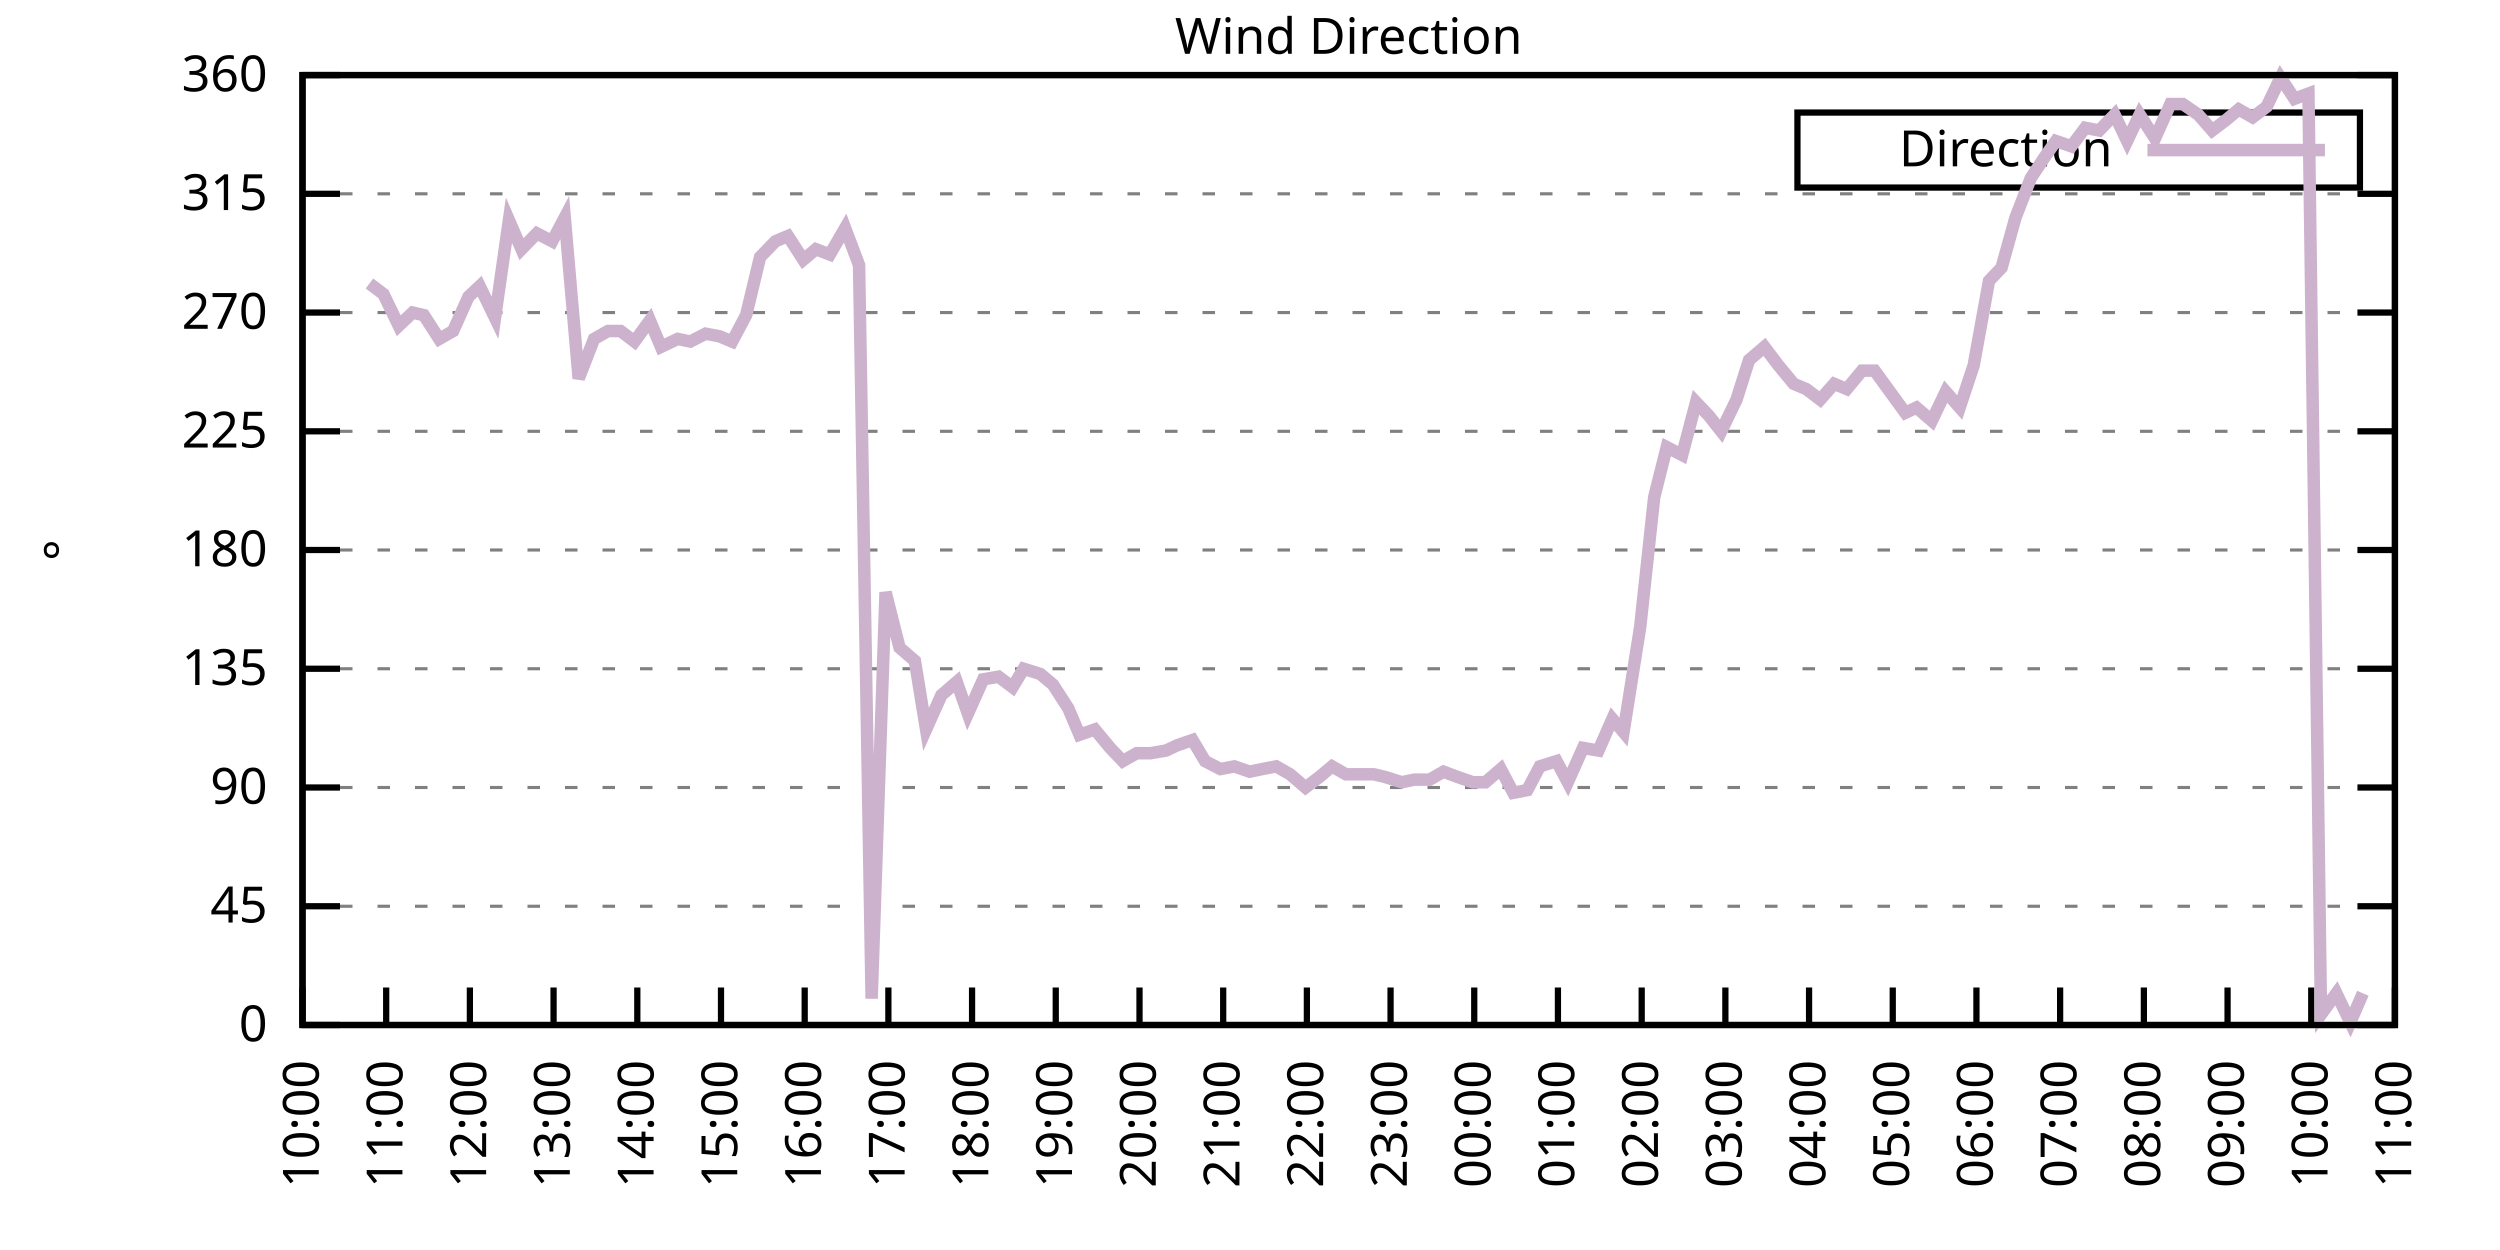
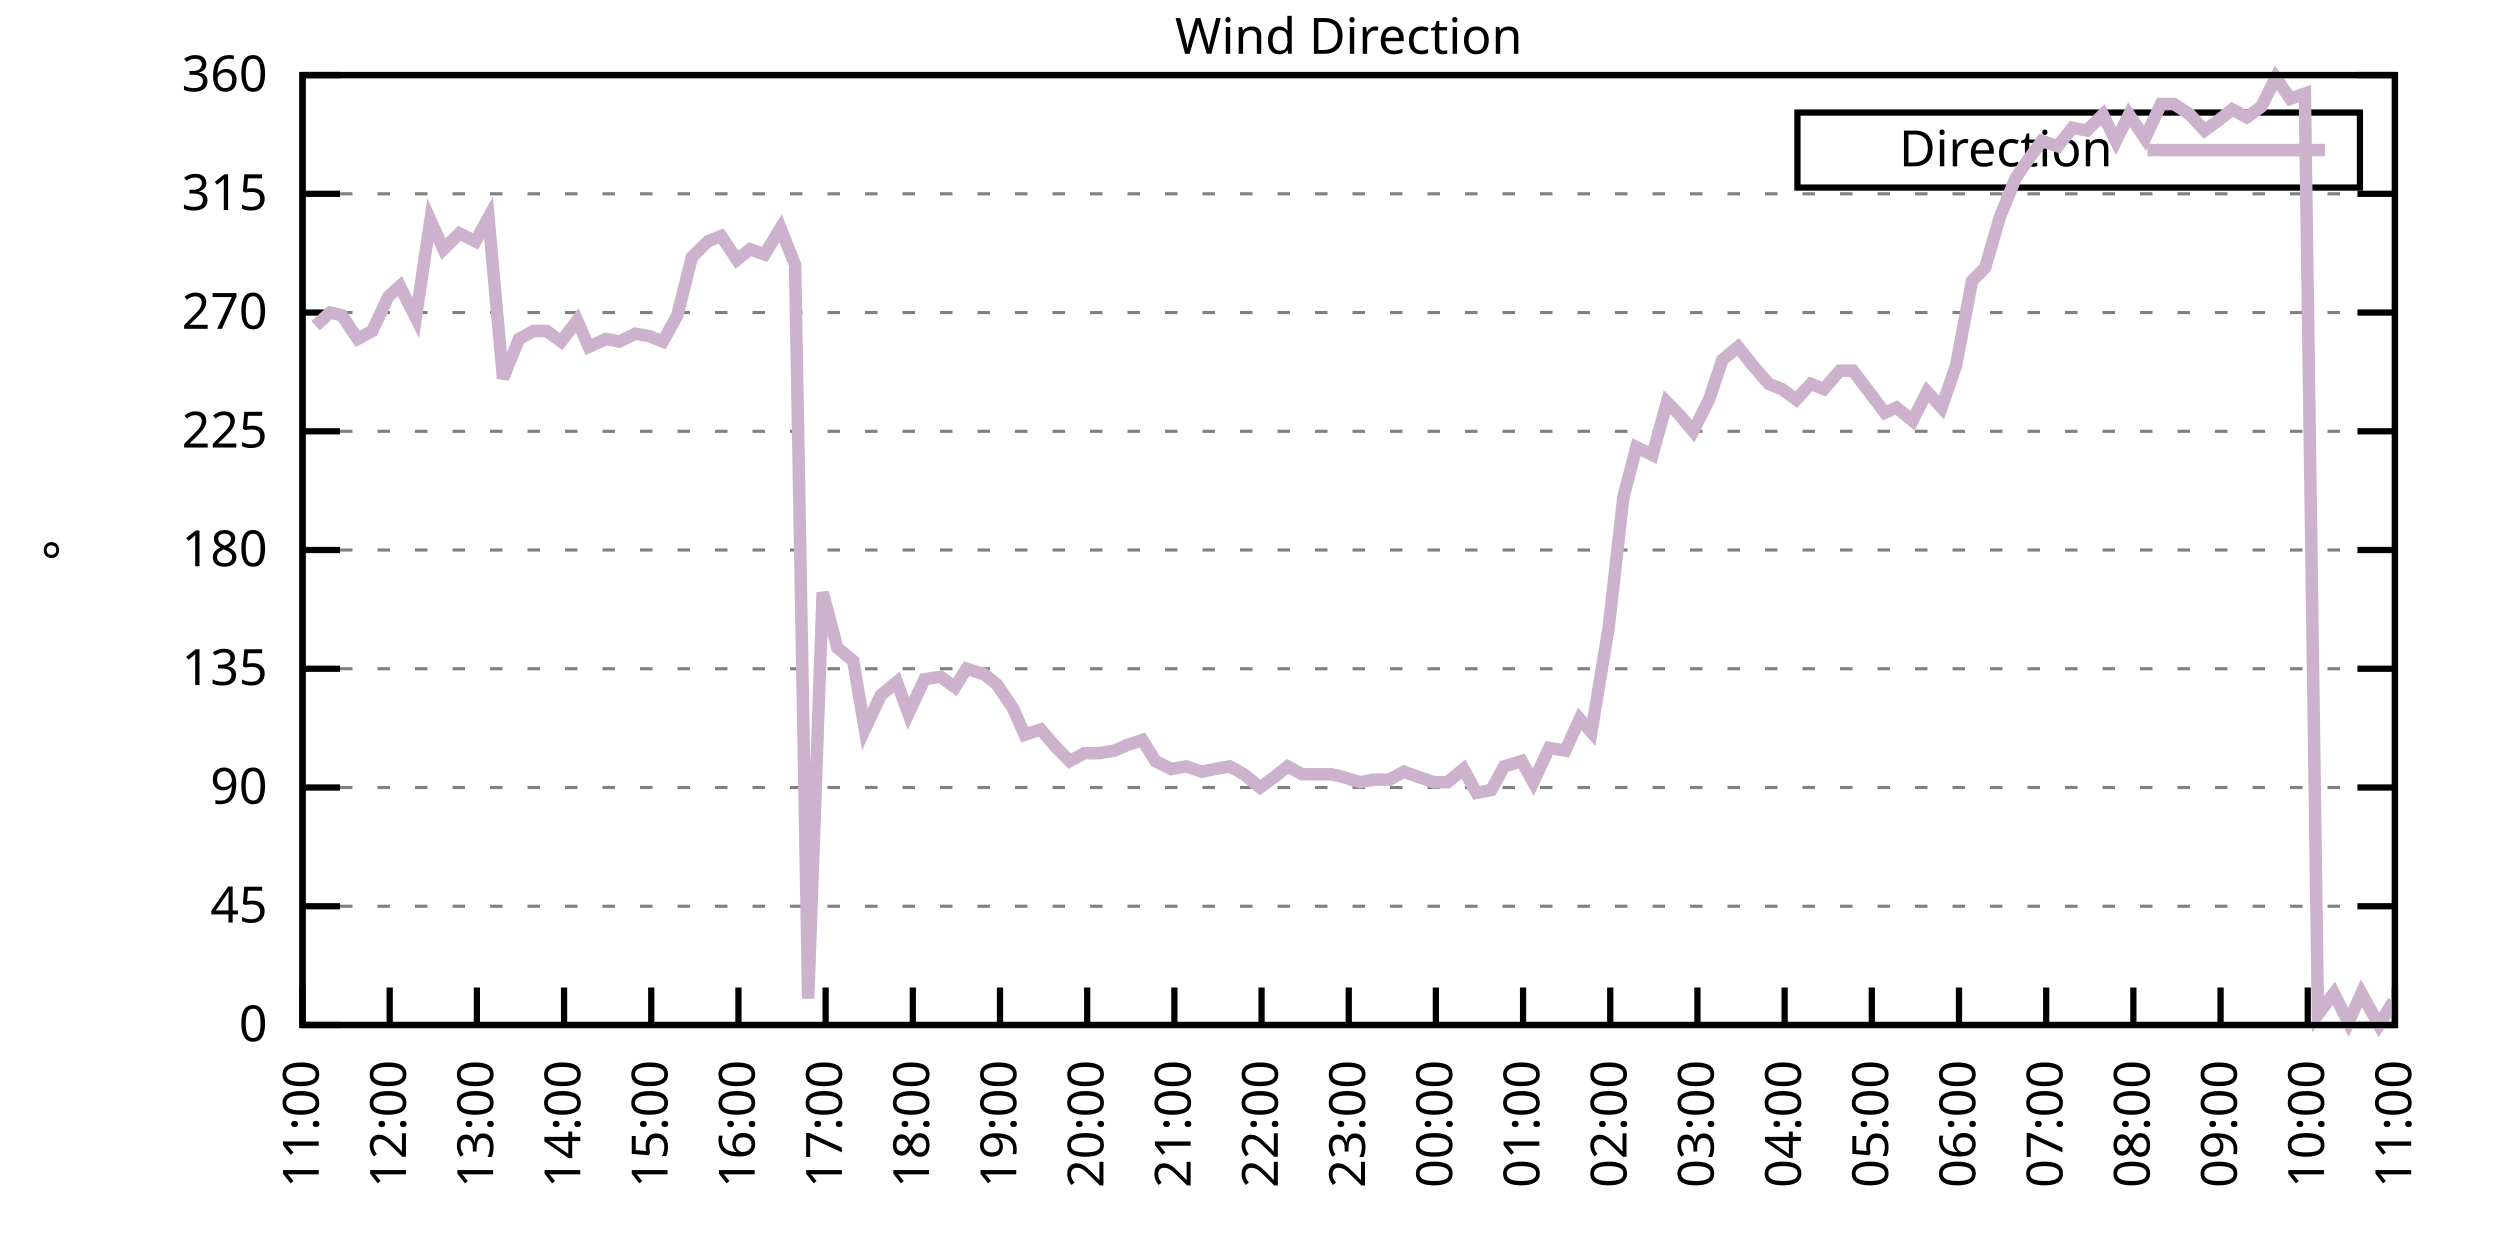
<svg xmlns="http://www.w3.org/2000/svg" xmlns:xlink="http://www.w3.org/1999/xlink" width="400" height="200" viewBox="0 0 400 200">
  <g id="gnuplot_canvas">
    <rect x="0" y="0" width="400" height="200" fill="none" />
    <defs>
      <circle id="gpDot" r="0.5" stroke-width="0.5" stroke="currentColor" />
      <path id="gpPt0" stroke-width="0.333" stroke="currentColor" d="M-1,0 h2 M0,-1 v2" />
      <path id="gpPt1" stroke-width="0.333" stroke="currentColor" d="M-1,-1 L1,1 M1,-1 L-1,1" />
      <path id="gpPt2" stroke-width="0.333" stroke="currentColor" d="M-1,0 L1,0 M0,-1 L0,1 M-1,-1 L1,1 M-1,1 L1,-1" />
      <rect id="gpPt3" stroke-width="0.333" stroke="currentColor" x="-1" y="-1" width="2" height="2" />
      <rect id="gpPt4" stroke-width="0.333" stroke="currentColor" fill="currentColor" x="-1" y="-1" width="2" height="2" />
      <circle id="gpPt5" stroke-width="0.333" stroke="currentColor" cx="0" cy="0" r="1" />
      <use xlink:href="#gpPt5" id="gpPt6" fill="currentColor" stroke="none" />
      <path id="gpPt7" stroke-width="0.333" stroke="currentColor" d="M0,-1.33 L-1.33,0.67 L1.33,0.67 z" />
      <use xlink:href="#gpPt7" id="gpPt8" fill="currentColor" stroke="none" />
      <use xlink:href="#gpPt7" id="gpPt9" stroke="currentColor" transform="rotate(180)" />
      <use xlink:href="#gpPt9" id="gpPt10" fill="currentColor" stroke="none" />
      <use xlink:href="#gpPt3" id="gpPt11" stroke="currentColor" transform="rotate(45)" />
      <use xlink:href="#gpPt11" id="gpPt12" fill="currentColor" stroke="none" />
      <path id="gpPt13" stroke-width="0.333" stroke="currentColor" d="M0,1.330 L1.265,0.411 L0.782,-1.067 L-0.782,-1.076 L-1.265,0.411 z" />
      <use xlink:href="#gpPt13" id="gpPt14" fill="currentColor" stroke="none" />
      <filter id="textbox" filterUnits="objectBoundingBox" x="0" y="0" height="1" width="1">
        <feFlood flood-color="white" flood-opacity="1" result="bgnd" />
        <feComposite in="SourceGraphic" in2="bgnd" operator="atop" />
      </filter>
      <filter id="greybox" filterUnits="objectBoundingBox" x="0" y="0" height="1" width="1">
        <feFlood flood-color="lightgrey" flood-opacity="1" result="grey" />
        <feComposite in="SourceGraphic" in2="grey" operator="atop" />
      </filter>
    </defs>
    <g fill="none" color="white" stroke="currentColor" stroke-width="1.00" stroke-linecap="butt" stroke-linejoin="miter">
</g>
    <g fill="none" color="black" stroke="currentColor" stroke-width="1.00" stroke-linecap="butt" stroke-linejoin="miter">
      <g stroke="none" shape-rendering="crispEdges">
        <polygon fill="rgb(255, 255, 255)" points="48.40,164.00 383.18,164.00 383.18,12.02 48.40,12.02 " />
      </g>
    </g>
    <g fill="none" color="black" stroke="currentColor" stroke-width="1.00" stroke-linecap="butt" stroke-linejoin="miter">
</g>
    <g fill="none" color="black" stroke="black" stroke-width="0.50" stroke-linecap="butt" stroke-linejoin="miter">
</g>
    <g fill="none" color="gray" stroke="currentColor" stroke-width="0.50" stroke-linecap="butt" stroke-linejoin="miter">
      <path stroke="gray" stroke-dasharray="2,4" class="gridline" d="M48.40,164.00 L383.19,164.00  " />
    </g>
    <g fill="none" color="gray" stroke="gray" stroke-width="1.00" stroke-linecap="butt" stroke-linejoin="miter">
</g>
    <g fill="none" color="black" stroke="currentColor" stroke-width="1.00" stroke-linecap="butt" stroke-linejoin="miter">
      <path stroke="black" d="M48.40,164.00 L54.40,164.00 M383.19,164.00 L377.19,164.00  " />
      <g transform="translate(42.80,166.60)" stroke="none" fill="black" font-family="Sans" font-size="8.00" text-anchor="end">
        <text>
          <tspan font-family="Sans"> 0</tspan>
        </text>
      </g>
    </g>
    <g fill="none" color="black" stroke="currentColor" stroke-width="1.00" stroke-linecap="butt" stroke-linejoin="miter">
</g>
    <g fill="none" color="black" stroke="black" stroke-width="0.50" stroke-linecap="butt" stroke-linejoin="miter">
</g>
    <g fill="none" color="gray" stroke="currentColor" stroke-width="0.50" stroke-linecap="butt" stroke-linejoin="miter">
      <path stroke="gray" stroke-dasharray="2,4" class="gridline" d="M48.40,145.00 L383.19,145.00  " />
    </g>
    <g fill="none" color="gray" stroke="gray" stroke-width="1.00" stroke-linecap="butt" stroke-linejoin="miter">
</g>
    <g fill="none" color="black" stroke="currentColor" stroke-width="1.00" stroke-linecap="butt" stroke-linejoin="miter">
      <path stroke="black" d="M48.40,145.00 L54.40,145.00 M383.19,145.00 L377.19,145.00  " />
      <g transform="translate(42.80,147.60)" stroke="none" fill="black" font-family="Sans" font-size="8.00" text-anchor="end">
        <text>
          <tspan font-family="Sans"> 45</tspan>
        </text>
      </g>
    </g>
    <g fill="none" color="black" stroke="currentColor" stroke-width="1.00" stroke-linecap="butt" stroke-linejoin="miter">
</g>
    <g fill="none" color="black" stroke="black" stroke-width="0.50" stroke-linecap="butt" stroke-linejoin="miter">
</g>
    <g fill="none" color="gray" stroke="currentColor" stroke-width="0.50" stroke-linecap="butt" stroke-linejoin="miter">
      <path stroke="gray" stroke-dasharray="2,4" class="gridline" d="M48.40,126.00 L383.19,126.00  " />
    </g>
    <g fill="none" color="gray" stroke="gray" stroke-width="1.00" stroke-linecap="butt" stroke-linejoin="miter">
</g>
    <g fill="none" color="black" stroke="currentColor" stroke-width="1.00" stroke-linecap="butt" stroke-linejoin="miter">
      <path stroke="black" d="M48.40,126.00 L54.40,126.00 M383.19,126.00 L377.19,126.00  " />
      <g transform="translate(42.80,128.60)" stroke="none" fill="black" font-family="Sans" font-size="8.00" text-anchor="end">
        <text>
          <tspan font-family="Sans"> 90</tspan>
        </text>
      </g>
    </g>
    <g fill="none" color="black" stroke="currentColor" stroke-width="1.00" stroke-linecap="butt" stroke-linejoin="miter">
</g>
    <g fill="none" color="black" stroke="black" stroke-width="0.50" stroke-linecap="butt" stroke-linejoin="miter">
</g>
    <g fill="none" color="gray" stroke="currentColor" stroke-width="0.50" stroke-linecap="butt" stroke-linejoin="miter">
      <path stroke="gray" stroke-dasharray="2,4" class="gridline" d="M48.40,107.00 L383.19,107.00  " />
    </g>
    <g fill="none" color="gray" stroke="gray" stroke-width="1.00" stroke-linecap="butt" stroke-linejoin="miter">
</g>
    <g fill="none" color="black" stroke="currentColor" stroke-width="1.00" stroke-linecap="butt" stroke-linejoin="miter">
      <path stroke="black" d="M48.40,107.00 L54.40,107.00 M383.19,107.00 L377.19,107.00  " />
      <g transform="translate(42.80,109.60)" stroke="none" fill="black" font-family="Sans" font-size="8.00" text-anchor="end">
        <text>
          <tspan font-family="Sans"> 135</tspan>
        </text>
      </g>
    </g>
    <g fill="none" color="black" stroke="currentColor" stroke-width="1.00" stroke-linecap="butt" stroke-linejoin="miter">
</g>
    <g fill="none" color="black" stroke="black" stroke-width="0.50" stroke-linecap="butt" stroke-linejoin="miter">
</g>
    <g fill="none" color="gray" stroke="currentColor" stroke-width="0.50" stroke-linecap="butt" stroke-linejoin="miter">
      <path stroke="gray" stroke-dasharray="2,4" class="gridline" d="M48.40,88.00 L383.19,88.00  " />
    </g>
    <g fill="none" color="gray" stroke="gray" stroke-width="1.00" stroke-linecap="butt" stroke-linejoin="miter">
</g>
    <g fill="none" color="black" stroke="currentColor" stroke-width="1.00" stroke-linecap="butt" stroke-linejoin="miter">
      <path stroke="black" d="M48.40,88.00 L54.40,88.00 M383.19,88.00 L377.19,88.00  " />
      <g transform="translate(42.80,90.60)" stroke="none" fill="black" font-family="Sans" font-size="8.00" text-anchor="end">
        <text>
          <tspan font-family="Sans"> 180</tspan>
        </text>
      </g>
    </g>
    <g fill="none" color="black" stroke="currentColor" stroke-width="1.00" stroke-linecap="butt" stroke-linejoin="miter">
</g>
    <g fill="none" color="black" stroke="black" stroke-width="0.50" stroke-linecap="butt" stroke-linejoin="miter">
</g>
    <g fill="none" color="gray" stroke="currentColor" stroke-width="0.50" stroke-linecap="butt" stroke-linejoin="miter">
      <path stroke="gray" stroke-dasharray="2,4" class="gridline" d="M48.40,69.01 L383.19,69.01  " />
    </g>
    <g fill="none" color="gray" stroke="gray" stroke-width="1.00" stroke-linecap="butt" stroke-linejoin="miter">
</g>
    <g fill="none" color="black" stroke="currentColor" stroke-width="1.00" stroke-linecap="butt" stroke-linejoin="miter">
      <path stroke="black" d="M48.40,69.01 L54.40,69.01 M383.19,69.01 L377.19,69.01  " />
      <g transform="translate(42.80,71.61)" stroke="none" fill="black" font-family="Sans" font-size="8.00" text-anchor="end">
        <text>
          <tspan font-family="Sans"> 225</tspan>
        </text>
      </g>
    </g>
    <g fill="none" color="black" stroke="currentColor" stroke-width="1.00" stroke-linecap="butt" stroke-linejoin="miter">
</g>
    <g fill="none" color="black" stroke="black" stroke-width="0.50" stroke-linecap="butt" stroke-linejoin="miter">
</g>
    <g fill="none" color="gray" stroke="currentColor" stroke-width="0.50" stroke-linecap="butt" stroke-linejoin="miter">
      <path stroke="gray" stroke-dasharray="2,4" class="gridline" d="M48.40,50.01 L383.19,50.01  " />
    </g>
    <g fill="none" color="gray" stroke="gray" stroke-width="1.00" stroke-linecap="butt" stroke-linejoin="miter">
</g>
    <g fill="none" color="black" stroke="currentColor" stroke-width="1.00" stroke-linecap="butt" stroke-linejoin="miter">
      <path stroke="black" d="M48.40,50.01 L54.40,50.01 M383.19,50.01 L377.19,50.01  " />
      <g transform="translate(42.80,52.61)" stroke="none" fill="black" font-family="Sans" font-size="8.00" text-anchor="end">
        <text>
          <tspan font-family="Sans"> 270</tspan>
        </text>
      </g>
    </g>
    <g fill="none" color="black" stroke="currentColor" stroke-width="1.00" stroke-linecap="butt" stroke-linejoin="miter">
</g>
    <g fill="none" color="black" stroke="black" stroke-width="0.50" stroke-linecap="butt" stroke-linejoin="miter">
</g>
    <g fill="none" color="gray" stroke="currentColor" stroke-width="0.50" stroke-linecap="butt" stroke-linejoin="miter">
      <path stroke="gray" stroke-dasharray="2,4" class="gridline" d="M48.40,31.01 L383.19,31.01  " />
    </g>
    <g fill="none" color="gray" stroke="gray" stroke-width="1.00" stroke-linecap="butt" stroke-linejoin="miter">
</g>
    <g fill="none" color="black" stroke="currentColor" stroke-width="1.00" stroke-linecap="butt" stroke-linejoin="miter">
      <path stroke="black" d="M48.40,31.01 L54.40,31.01 M383.19,31.01 L377.19,31.01  " />
      <g transform="translate(42.80,33.61)" stroke="none" fill="black" font-family="Sans" font-size="8.00" text-anchor="end">
        <text>
          <tspan font-family="Sans"> 315</tspan>
        </text>
      </g>
    </g>
    <g fill="none" color="black" stroke="currentColor" stroke-width="1.00" stroke-linecap="butt" stroke-linejoin="miter">
</g>
    <g fill="none" color="black" stroke="black" stroke-width="0.50" stroke-linecap="butt" stroke-linejoin="miter">
</g>
    <g fill="none" color="gray" stroke="currentColor" stroke-width="0.50" stroke-linecap="butt" stroke-linejoin="miter">
      <path stroke="gray" stroke-dasharray="2,4" class="gridline" d="M48.40,12.01 L383.19,12.01  " />
    </g>
    <g fill="none" color="gray" stroke="gray" stroke-width="1.00" stroke-linecap="butt" stroke-linejoin="miter">
</g>
    <g fill="none" color="black" stroke="currentColor" stroke-width="1.00" stroke-linecap="butt" stroke-linejoin="miter">
      <path stroke="black" d="M48.40,12.01 L54.40,12.01 M383.19,12.01 L377.19,12.01  " />
      <g transform="translate(42.80,14.61)" stroke="none" fill="black" font-family="Sans" font-size="8.00" text-anchor="end">
        <text>
          <tspan font-family="Sans"> 360</tspan>
        </text>
      </g>
    </g>
    <g fill="none" color="black" stroke="currentColor" stroke-width="1.00" stroke-linecap="butt" stroke-linejoin="miter">
      <path stroke="black" d="M48.40,164.00 L48.40,158.00  " />
      <g transform="translate(51.00,169.60) rotate(270.00)" stroke="none" fill="black" font-family="Sans" font-size="8.00" text-anchor="end">
        <text>
-           <tspan font-family="Sans">10:00</tspan>
-         </text>
-       </g>
-     </g>
-     <g fill="none" color="black" stroke="currentColor" stroke-width="1.00" stroke-linecap="butt" stroke-linejoin="miter">
-       <path stroke="black" d="M61.79,164.00 L61.79,158.00  " />
-       <g transform="translate(64.39,169.60) rotate(270.00)" stroke="none" fill="black" font-family="Sans" font-size="8.00" text-anchor="end">
-         <text>
          <tspan font-family="Sans">11:00</tspan>
        </text>
      </g>
    </g>
    <g fill="none" color="black" stroke="currentColor" stroke-width="1.00" stroke-linecap="butt" stroke-linejoin="miter">
-       <path stroke="black" d="M75.18,164.00 L75.18,158.00  " />
-       <g transform="translate(77.78,169.60) rotate(270.00)" stroke="none" fill="black" font-family="Sans" font-size="8.00" text-anchor="end">
+       <path stroke="black" d="M62.35,164.00 L62.35,158.00  " />
+       <g transform="translate(64.95,169.60) rotate(270.00)" stroke="none" fill="black" font-family="Sans" font-size="8.00" text-anchor="end">
        <text>
          <tspan font-family="Sans">12:00</tspan>
        </text>
      </g>
    </g>
    <g fill="none" color="black" stroke="currentColor" stroke-width="1.00" stroke-linecap="butt" stroke-linejoin="miter">
-       <path stroke="black" d="M88.57,164.00 L88.57,158.00  " />
-       <g transform="translate(91.17,169.60) rotate(270.00)" stroke="none" fill="black" font-family="Sans" font-size="8.00" text-anchor="end">
+       <path stroke="black" d="M76.30,164.00 L76.30,158.00  " />
+       <g transform="translate(78.90,169.60) rotate(270.00)" stroke="none" fill="black" font-family="Sans" font-size="8.00" text-anchor="end">
        <text>
          <tspan font-family="Sans">13:00</tspan>
        </text>
      </g>
    </g>
    <g fill="none" color="black" stroke="currentColor" stroke-width="1.00" stroke-linecap="butt" stroke-linejoin="miter">
-       <path stroke="black" d="M101.97,164.00 L101.97,158.00  " />
-       <g transform="translate(104.57,169.60) rotate(270.00)" stroke="none" fill="black" font-family="Sans" font-size="8.00" text-anchor="end">
+       <path stroke="black" d="M90.25,164.00 L90.25,158.00  " />
+       <g transform="translate(92.85,169.60) rotate(270.00)" stroke="none" fill="black" font-family="Sans" font-size="8.00" text-anchor="end">
        <text>
          <tspan font-family="Sans">14:00</tspan>
        </text>
      </g>
    </g>
    <g fill="none" color="black" stroke="currentColor" stroke-width="1.00" stroke-linecap="butt" stroke-linejoin="miter">
-       <path stroke="black" d="M115.36,164.00 L115.36,158.00  " />
-       <g transform="translate(117.96,169.60) rotate(270.00)" stroke="none" fill="black" font-family="Sans" font-size="8.00" text-anchor="end">
+       <path stroke="black" d="M104.20,164.00 L104.20,158.00  " />
+       <g transform="translate(106.80,169.60) rotate(270.00)" stroke="none" fill="black" font-family="Sans" font-size="8.00" text-anchor="end">
        <text>
          <tspan font-family="Sans">15:00</tspan>
        </text>
      </g>
    </g>
    <g fill="none" color="black" stroke="currentColor" stroke-width="1.00" stroke-linecap="butt" stroke-linejoin="miter">
-       <path stroke="black" d="M128.75,164.00 L128.75,158.00  " />
-       <g transform="translate(131.35,169.60) rotate(270.00)" stroke="none" fill="black" font-family="Sans" font-size="8.00" text-anchor="end">
+       <path stroke="black" d="M118.15,164.00 L118.15,158.00  " />
+       <g transform="translate(120.75,169.60) rotate(270.00)" stroke="none" fill="black" font-family="Sans" font-size="8.00" text-anchor="end">
        <text>
          <tspan font-family="Sans">16:00</tspan>
        </text>
      </g>
    </g>
    <g fill="none" color="black" stroke="currentColor" stroke-width="1.00" stroke-linecap="butt" stroke-linejoin="miter">
-       <path stroke="black" d="M142.14,164.00 L142.14,158.00  " />
-       <g transform="translate(144.74,169.60) rotate(270.00)" stroke="none" fill="black" font-family="Sans" font-size="8.00" text-anchor="end">
+       <path stroke="black" d="M132.10,164.00 L132.10,158.00  " />
+       <g transform="translate(134.70,169.60) rotate(270.00)" stroke="none" fill="black" font-family="Sans" font-size="8.00" text-anchor="end">
        <text>
          <tspan font-family="Sans">17:00</tspan>
        </text>
      </g>
    </g>
    <g fill="none" color="black" stroke="currentColor" stroke-width="1.00" stroke-linecap="butt" stroke-linejoin="miter">
-       <path stroke="black" d="M155.53,164.00 L155.53,158.00  " />
-       <g transform="translate(158.13,169.60) rotate(270.00)" stroke="none" fill="black" font-family="Sans" font-size="8.00" text-anchor="end">
+       <path stroke="black" d="M146.05,164.00 L146.05,158.00  " />
+       <g transform="translate(148.65,169.60) rotate(270.00)" stroke="none" fill="black" font-family="Sans" font-size="8.00" text-anchor="end">
        <text>
          <tspan font-family="Sans">18:00</tspan>
        </text>
      </g>
    </g>
    <g fill="none" color="black" stroke="currentColor" stroke-width="1.00" stroke-linecap="butt" stroke-linejoin="miter">
-       <path stroke="black" d="M168.92,164.00 L168.92,158.00  " />
-       <g transform="translate(171.52,169.60) rotate(270.00)" stroke="none" fill="black" font-family="Sans" font-size="8.00" text-anchor="end">
+       <path stroke="black" d="M160.00,164.00 L160.00,158.00  " />
+       <g transform="translate(162.60,169.60) rotate(270.00)" stroke="none" fill="black" font-family="Sans" font-size="8.00" text-anchor="end">
        <text>
          <tspan font-family="Sans">19:00</tspan>
        </text>
      </g>
    </g>
    <g fill="none" color="black" stroke="currentColor" stroke-width="1.00" stroke-linecap="butt" stroke-linejoin="miter">
-       <path stroke="black" d="M182.32,164.00 L182.32,158.00  " />
-       <g transform="translate(184.92,169.60) rotate(270.00)" stroke="none" fill="black" font-family="Sans" font-size="8.00" text-anchor="end">
+       <path stroke="black" d="M173.95,164.00 L173.95,158.00  " />
+       <g transform="translate(176.55,169.60) rotate(270.00)" stroke="none" fill="black" font-family="Sans" font-size="8.00" text-anchor="end">
        <text>
          <tspan font-family="Sans">20:00</tspan>
        </text>
      </g>
    </g>
    <g fill="none" color="black" stroke="currentColor" stroke-width="1.00" stroke-linecap="butt" stroke-linejoin="miter">
-       <path stroke="black" d="M195.71,164.00 L195.71,158.00  " />
-       <g transform="translate(198.31,169.60) rotate(270.00)" stroke="none" fill="black" font-family="Sans" font-size="8.00" text-anchor="end">
+       <path stroke="black" d="M187.90,164.00 L187.90,158.00  " />
+       <g transform="translate(190.50,169.60) rotate(270.00)" stroke="none" fill="black" font-family="Sans" font-size="8.00" text-anchor="end">
        <text>
          <tspan font-family="Sans">21:00</tspan>
        </text>
      </g>
    </g>
    <g fill="none" color="black" stroke="currentColor" stroke-width="1.00" stroke-linecap="butt" stroke-linejoin="miter">
-       <path stroke="black" d="M209.10,164.00 L209.10,158.00  " />
-       <g transform="translate(211.70,169.60) rotate(270.00)" stroke="none" fill="black" font-family="Sans" font-size="8.00" text-anchor="end">
+       <path stroke="black" d="M201.85,164.00 L201.85,158.00  " />
+       <g transform="translate(204.45,169.60) rotate(270.00)" stroke="none" fill="black" font-family="Sans" font-size="8.00" text-anchor="end">
        <text>
          <tspan font-family="Sans">22:00</tspan>
        </text>
      </g>
    </g>
    <g fill="none" color="black" stroke="currentColor" stroke-width="1.00" stroke-linecap="butt" stroke-linejoin="miter">
-       <path stroke="black" d="M222.49,164.00 L222.49,158.00  " />
-       <g transform="translate(225.09,169.60) rotate(270.00)" stroke="none" fill="black" font-family="Sans" font-size="8.00" text-anchor="end">
+       <path stroke="black" d="M215.80,164.00 L215.80,158.00  " />
+       <g transform="translate(218.40,169.60) rotate(270.00)" stroke="none" fill="black" font-family="Sans" font-size="8.00" text-anchor="end">
        <text>
          <tspan font-family="Sans">23:00</tspan>
        </text>
      </g>
    </g>
    <g fill="none" color="black" stroke="currentColor" stroke-width="1.00" stroke-linecap="butt" stroke-linejoin="miter">
-       <path stroke="black" d="M235.88,164.00 L235.88,158.00  " />
-       <g transform="translate(238.48,169.60) rotate(270.00)" stroke="none" fill="black" font-family="Sans" font-size="8.00" text-anchor="end">
+       <path stroke="black" d="M229.74,164.00 L229.74,158.00  " />
+       <g transform="translate(232.34,169.60) rotate(270.00)" stroke="none" fill="black" font-family="Sans" font-size="8.00" text-anchor="end">
        <text>
          <tspan font-family="Sans">00:00</tspan>
        </text>
      </g>
    </g>
    <g fill="none" color="black" stroke="currentColor" stroke-width="1.00" stroke-linecap="butt" stroke-linejoin="miter">
-       <path stroke="black" d="M249.27,164.00 L249.27,158.00  " />
-       <g transform="translate(251.87,169.60) rotate(270.00)" stroke="none" fill="black" font-family="Sans" font-size="8.00" text-anchor="end">
+       <path stroke="black" d="M243.69,164.00 L243.69,158.00  " />
+       <g transform="translate(246.29,169.60) rotate(270.00)" stroke="none" fill="black" font-family="Sans" font-size="8.00" text-anchor="end">
        <text>
          <tspan font-family="Sans">01:00</tspan>
        </text>
      </g>
    </g>
    <g fill="none" color="black" stroke="currentColor" stroke-width="1.00" stroke-linecap="butt" stroke-linejoin="miter">
-       <path stroke="black" d="M262.67,164.00 L262.67,158.00  " />
-       <g transform="translate(265.27,169.60) rotate(270.00)" stroke="none" fill="black" font-family="Sans" font-size="8.00" text-anchor="end">
+       <path stroke="black" d="M257.64,164.00 L257.64,158.00  " />
+       <g transform="translate(260.24,169.60) rotate(270.00)" stroke="none" fill="black" font-family="Sans" font-size="8.00" text-anchor="end">
        <text>
          <tspan font-family="Sans">02:00</tspan>
        </text>
      </g>
    </g>
    <g fill="none" color="black" stroke="currentColor" stroke-width="1.00" stroke-linecap="butt" stroke-linejoin="miter">
-       <path stroke="black" d="M276.06,164.00 L276.06,158.00  " />
-       <g transform="translate(278.66,169.60) rotate(270.00)" stroke="none" fill="black" font-family="Sans" font-size="8.00" text-anchor="end">
+       <path stroke="black" d="M271.59,164.00 L271.59,158.00  " />
+       <g transform="translate(274.19,169.60) rotate(270.00)" stroke="none" fill="black" font-family="Sans" font-size="8.00" text-anchor="end">
        <text>
          <tspan font-family="Sans">03:00</tspan>
        </text>
      </g>
    </g>
    <g fill="none" color="black" stroke="currentColor" stroke-width="1.00" stroke-linecap="butt" stroke-linejoin="miter">
-       <path stroke="black" d="M289.45,164.00 L289.45,158.00  " />
-       <g transform="translate(292.05,169.60) rotate(270.00)" stroke="none" fill="black" font-family="Sans" font-size="8.00" text-anchor="end">
+       <path stroke="black" d="M285.54,164.00 L285.54,158.00  " />
+       <g transform="translate(288.14,169.60) rotate(270.00)" stroke="none" fill="black" font-family="Sans" font-size="8.00" text-anchor="end">
        <text>
          <tspan font-family="Sans">04:00</tspan>
        </text>
      </g>
    </g>
    <g fill="none" color="black" stroke="currentColor" stroke-width="1.00" stroke-linecap="butt" stroke-linejoin="miter">
-       <path stroke="black" d="M302.84,164.00 L302.84,158.00  " />
-       <g transform="translate(305.44,169.60) rotate(270.00)" stroke="none" fill="black" font-family="Sans" font-size="8.00" text-anchor="end">
+       <path stroke="black" d="M299.49,164.00 L299.49,158.00  " />
+       <g transform="translate(302.09,169.60) rotate(270.00)" stroke="none" fill="black" font-family="Sans" font-size="8.00" text-anchor="end">
        <text>
          <tspan font-family="Sans">05:00</tspan>
        </text>
      </g>
    </g>
    <g fill="none" color="black" stroke="currentColor" stroke-width="1.00" stroke-linecap="butt" stroke-linejoin="miter">
-       <path stroke="black" d="M316.23,164.00 L316.23,158.00  " />
-       <g transform="translate(318.83,169.60) rotate(270.00)" stroke="none" fill="black" font-family="Sans" font-size="8.00" text-anchor="end">
+       <path stroke="black" d="M313.44,164.00 L313.44,158.00  " />
+       <g transform="translate(316.04,169.60) rotate(270.00)" stroke="none" fill="black" font-family="Sans" font-size="8.00" text-anchor="end">
        <text>
          <tspan font-family="Sans">06:00</tspan>
        </text>
      </g>
    </g>
    <g fill="none" color="black" stroke="currentColor" stroke-width="1.00" stroke-linecap="butt" stroke-linejoin="miter">
-       <path stroke="black" d="M329.62,164.00 L329.62,158.00  " />
-       <g transform="translate(332.22,169.60) rotate(270.00)" stroke="none" fill="black" font-family="Sans" font-size="8.00" text-anchor="end">
+       <path stroke="black" d="M327.39,164.00 L327.39,158.00  " />
+       <g transform="translate(329.99,169.60) rotate(270.00)" stroke="none" fill="black" font-family="Sans" font-size="8.00" text-anchor="end">
        <text>
          <tspan font-family="Sans">07:00</tspan>
        </text>
      </g>
    </g>
    <g fill="none" color="black" stroke="currentColor" stroke-width="1.00" stroke-linecap="butt" stroke-linejoin="miter">
-       <path stroke="black" d="M343.02,164.00 L343.02,158.00  " />
-       <g transform="translate(345.62,169.60) rotate(270.00)" stroke="none" fill="black" font-family="Sans" font-size="8.00" text-anchor="end">
+       <path stroke="black" d="M341.34,164.00 L341.34,158.00  " />
+       <g transform="translate(343.94,169.60) rotate(270.00)" stroke="none" fill="black" font-family="Sans" font-size="8.00" text-anchor="end">
        <text>
          <tspan font-family="Sans">08:00</tspan>
        </text>
      </g>
    </g>
    <g fill="none" color="black" stroke="currentColor" stroke-width="1.00" stroke-linecap="butt" stroke-linejoin="miter">
-       <path stroke="black" d="M356.41,164.00 L356.41,158.00  " />
-       <g transform="translate(359.01,169.60) rotate(270.00)" stroke="none" fill="black" font-family="Sans" font-size="8.00" text-anchor="end">
+       <path stroke="black" d="M355.29,164.00 L355.29,158.00  " />
+       <g transform="translate(357.89,169.60) rotate(270.00)" stroke="none" fill="black" font-family="Sans" font-size="8.00" text-anchor="end">
        <text>
          <tspan font-family="Sans">09:00</tspan>
        </text>
      </g>
    </g>
    <g fill="none" color="black" stroke="currentColor" stroke-width="1.00" stroke-linecap="butt" stroke-linejoin="miter">
-       <path stroke="black" d="M369.80,164.00 L369.80,158.00  " />
-       <g transform="translate(372.40,169.60) rotate(270.00)" stroke="none" fill="black" font-family="Sans" font-size="8.00" text-anchor="end">
+       <path stroke="black" d="M369.24,164.00 L369.24,158.00  " />
+       <g transform="translate(371.84,169.60) rotate(270.00)" stroke="none" fill="black" font-family="Sans" font-size="8.00" text-anchor="end">
        <text>
          <tspan font-family="Sans">10:00</tspan>
        </text>
      </g>
    </g>
    <g fill="none" color="black" stroke="currentColor" stroke-width="1.00" stroke-linecap="butt" stroke-linejoin="miter">
      <path stroke="black" d="M383.19,164.00 L383.19,158.00  " />
      <g transform="translate(385.79,169.60) rotate(270.00)" stroke="none" fill="black" font-family="Sans" font-size="8.00" text-anchor="end">
        <text>
          <tspan font-family="Sans">11:00</tspan>
        </text>
      </g>
    </g>
    <g fill="none" color="black" stroke="currentColor" stroke-width="1.00" stroke-linecap="butt" stroke-linejoin="miter">
</g>
    <g fill="none" color="black" stroke="currentColor" stroke-width="1.00" stroke-linecap="butt" stroke-linejoin="miter">
      <path stroke="black" d="M48.40,12.01 L48.40,164.00 L383.19,164.00 L383.19,12.01 L48.40,12.01 Z  " />
    </g>
    <g fill="none" color="black" stroke="currentColor" stroke-width="1.00" stroke-linecap="butt" stroke-linejoin="miter">
</g>
    <g fill="none" color="black" stroke="currentColor" stroke-width="1.00" stroke-linecap="butt" stroke-linejoin="miter">
      <path stroke="black" d="M287.59,30.01 L287.59,18.01 L377.59,18.01 L377.59,30.01 L287.59,30.01 Z  " />
    </g>
    <g id="Wind_direction_plot_1">
      <g fill="none" color="white" stroke="black" stroke-width="2.00" stroke-linecap="butt" stroke-linejoin="miter">
</g>
      <g fill="none" color="black" stroke="currentColor" stroke-width="2.00" stroke-linecap="butt" stroke-linejoin="miter">
        <g transform="translate(337.99,26.61)" stroke="none" fill="black" font-family="Sans" font-size="8.00" text-anchor="end">
          <text>
            <tspan font-family="Sans">Direction</tspan>
          </text>
        </g>
      </g>
      <g fill="none" color="black" stroke="currentColor" stroke-width="2.00" stroke-linecap="butt" stroke-linejoin="miter">
-         <path stroke="rgb(204, 178, 204)" d="M343.59,24.01 L371.99,24.01 M59.11,45.36 L61.35,47.05 L63.80,52.12 L66.03,50.01 L67.82,50.43 L70.27,54.23   L72.50,52.96 L74.96,47.47 L76.75,45.79 L79.20,50.85 L81.43,35.23 L83.44,39.87 L85.90,37.34 L88.35,38.61   L90.36,34.81 L92.59,60.56 L95.05,54.23 L97.28,52.96 L99.29,52.96 L101.52,54.65 L103.98,51.27 L105.76,55.50   L108.44,54.23 L110.45,54.65 L112.90,53.39 L115.13,53.81 L117.14,54.65 L119.38,50.43 L121.61,41.14 L124.06,38.61   L126.07,37.76 L128.53,41.56 L130.54,39.87 L132.77,40.72 L135.22,36.50 L137.45,42.41 L139.46,159.78 L141.69,94.76   L143.93,103.63 L146.38,105.74 L148.17,116.71 L150.62,111.23 L153.08,109.11 L154.86,114.18 L157.32,108.69 L159.77,108.27   L162.01,109.96 L163.79,107.00 L166.47,107.85 L168.48,109.54 L170.93,113.34 L172.72,117.56 L175.17,116.71 L177.63,119.67   L179.64,121.78 L181.87,120.51 L184.10,120.51 L186.56,120.09 L188.34,119.25 L190.80,118.40 L192.81,121.78 L195.26,123.05   L197.49,122.62 L199.95,123.47 L201.96,123.05 L204.19,122.62 L206.42,123.89 L208.88,126.00 L211.11,124.31 L213.12,122.62   L215.35,123.89 L217.80,123.89 L219.81,123.89 L221.60,124.31 L224.28,125.16 L226.29,124.74 L228.74,124.74 L230.97,123.47   L233.20,124.31 L235.66,125.16 L237.67,125.16 L240.12,123.05 L242.13,126.85 L244.36,126.42 L246.37,122.62 L249.05,121.78   L250.84,125.16 L253.29,119.67 L255.75,120.09 L257.98,115.03 L259.76,117.14 L262.44,100.25 L264.67,79.56 L266.68,71.54   L269.14,72.81 L271.37,64.36 L273.38,66.47 L275.39,69.01 L277.84,63.94 L279.85,57.61 L282.31,55.50 L284.54,58.45   L286.99,61.41 L289.00,62.25 L291.23,63.94 L293.47,61.41 L295.48,62.25 L297.93,59.30 L299.94,59.30 L302.39,62.67   L304.85,66.05 L306.63,65.21 L309.09,67.32 L311.32,62.67 L313.55,65.21 L315.79,58.45 L318.24,44.94 L320.25,42.83   L322.48,34.81 L324.94,28.48 L327.17,25.10 L328.95,22.56 L331.41,23.41 L333.64,20.45 L335.87,20.88 L338.33,18.34   L340.34,22.56 L342.35,18.34 L344.80,22.14 L347.26,16.65 L349.26,16.65 L351.72,18.34 L353.95,20.88 L356.18,19.19   L358.19,17.50 L360.42,18.77 L362.66,17.08 L364.89,12.43 L367.12,15.81 L369.35,14.97 L371.36,162.31 L373.82,158.93   L376.05,163.58 L378.06,158.93  " />
+         <path stroke="rgb(204, 178, 204)" d="M343.59,24.01 L371.99,24.01 M50.49,52.12 L52.82,50.01 L54.68,50.43 L57.23,54.23 L59.56,52.96 L62.12,47.47   L63.98,45.79 L66.53,50.85 L68.86,35.23 L70.95,39.87 L73.51,37.34 L76.07,38.61 L78.16,34.81 L80.48,60.56   L83.04,54.23 L85.37,52.96 L87.46,52.96 L89.78,54.65 L92.34,51.27 L94.20,55.50 L96.99,54.23 L99.08,54.65   L101.64,53.39 L103.97,53.81 L106.06,54.65 L108.38,50.43 L110.71,41.14 L113.27,38.61 L115.36,37.76 L117.92,41.56   L120.01,39.87 L122.33,40.72 L124.89,36.50 L127.22,42.41 L129.31,159.78 L131.63,94.76 L133.96,103.63 L136.51,105.74   L138.37,116.71 L140.93,111.23 L143.49,109.11 L145.35,114.18 L147.91,108.69 L150.46,108.27 L152.79,109.96 L154.65,107.00   L157.44,107.85 L159.53,109.54 L162.09,113.34 L163.95,117.56 L166.51,116.71 L169.06,119.67 L171.16,121.78 L173.48,120.51   L175.81,120.51 L178.36,120.09 L180.22,119.25 L182.78,118.40 L184.87,121.78 L187.43,123.05 L189.76,122.62 L192.31,123.47   L194.41,123.05 L196.73,122.62 L199.06,123.89 L201.61,126.00 L203.94,124.31 L206.03,122.62 L208.36,123.89 L210.91,123.89   L213.01,123.89 L214.87,124.31 L217.65,125.16 L219.75,124.74 L222.30,124.74 L224.63,123.47 L226.95,124.31 L229.51,125.16   L231.60,125.16 L234.16,123.05 L236.25,126.85 L238.58,126.42 L240.67,122.62 L243.46,121.78 L245.32,125.16 L247.88,119.67   L250.44,120.09 L252.76,115.03 L254.62,117.14 L257.41,100.25 L259.74,79.56 L261.83,71.54 L264.39,72.81 L266.71,64.36   L268.80,66.47 L270.90,69.01 L273.45,63.94 L275.55,57.61 L278.10,55.50 L280.43,58.45 L282.99,61.41 L285.08,62.25   L287.40,63.94 L289.73,61.41 L291.82,62.25 L294.38,59.30 L296.47,59.30 L299.03,62.67 L301.58,66.05 L303.44,65.21   L306.00,67.32 L308.33,62.67 L310.65,65.21 L312.98,58.45 L315.53,44.94 L317.63,42.83 L319.95,34.81 L322.51,28.48   L324.83,25.10 L326.69,22.56 L329.25,23.41 L331.58,20.45 L333.90,20.88 L336.46,18.34 L338.55,22.56 L340.64,18.34   L343.20,22.14 L345.76,16.65 L347.85,16.65 L350.41,18.34 L352.73,20.88 L355.06,19.19 L357.15,17.50 L359.48,18.77   L361.80,17.08 L364.13,12.43 L366.45,15.81 L368.78,14.97 L370.87,162.31 L373.43,158.93 L375.75,163.58 L377.84,158.93   L380.63,164.00 L382.96,160.20  " />
      </g>
    </g>
    <g fill="none" color="black" stroke="currentColor" stroke-width="2.00" stroke-linecap="butt" stroke-linejoin="miter">
</g>
    <g fill="none" color="black" stroke="black" stroke-width="1.00" stroke-linecap="butt" stroke-linejoin="miter">
</g>
    <g fill="none" color="black" stroke="currentColor" stroke-width="1.00" stroke-linecap="butt" stroke-linejoin="miter">
      <path stroke="black" d="M48.40,12.01 L48.40,164.00 L383.19,164.00 L383.19,12.01 L48.40,12.01 Z  " />
      <g transform="translate(12.80,88.01) rotate(270.00)" stroke="none" fill="black" font-family="Sans" font-size="8.00" text-anchor="middle">
        <text>
          <tspan font-family="Sans">°</tspan>
        </text>
      </g>
    </g>
    <g fill="none" color="black" stroke="currentColor" stroke-width="1.00" stroke-linecap="butt" stroke-linejoin="miter">
</g>
    <g fill="none" color="black" stroke="currentColor" stroke-width="1.00" stroke-linecap="butt" stroke-linejoin="miter">
      <g transform="translate(215.79,8.61)" stroke="none" fill="black" font-family="Sans" font-size="8.00" text-anchor="middle">
        <text>
          <tspan font-family="Sans">Wind Direction</tspan>
        </text>
      </g>
    </g>
    <g fill="none" color="black" stroke="currentColor" stroke-width="1.00" stroke-linecap="butt" stroke-linejoin="miter">
</g>
  </g>
</svg>
